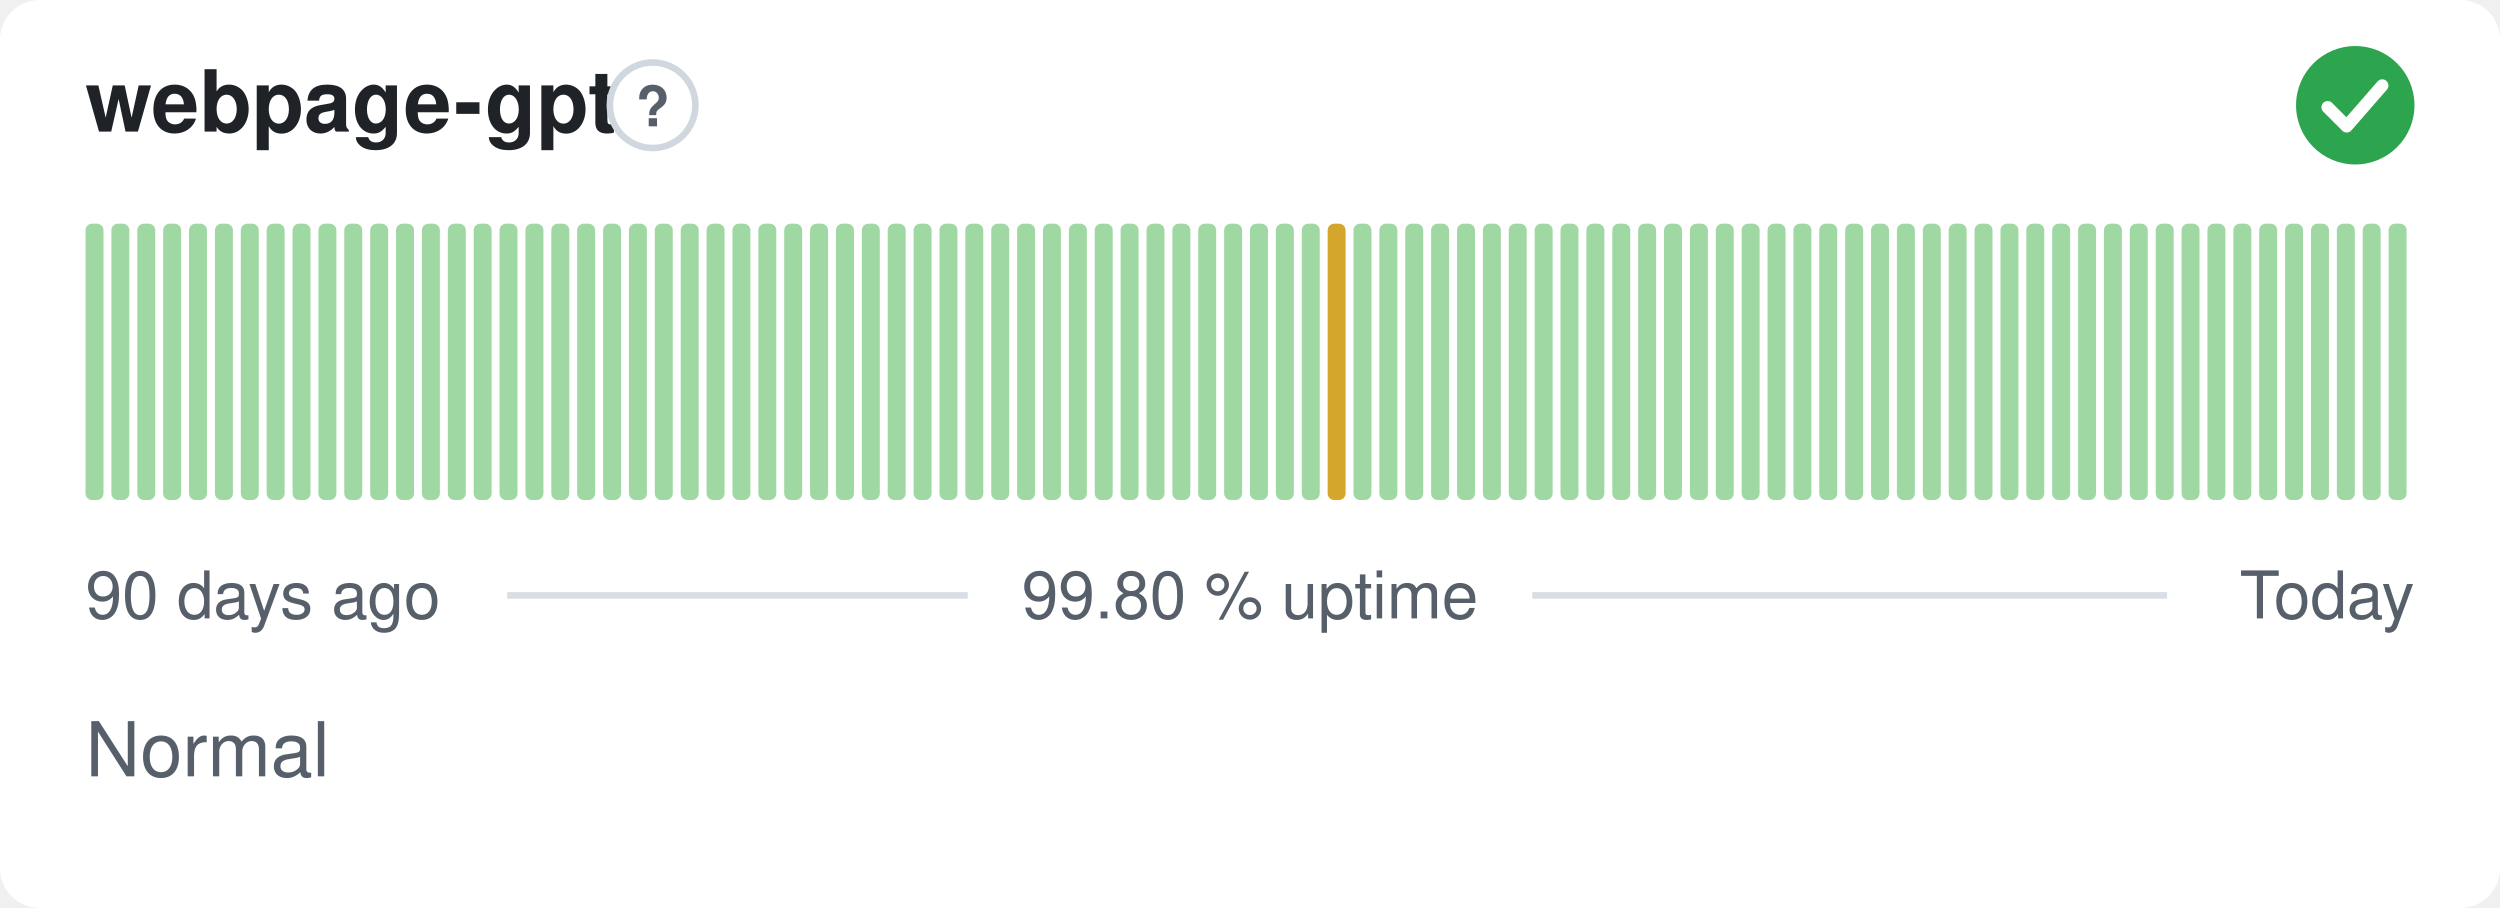
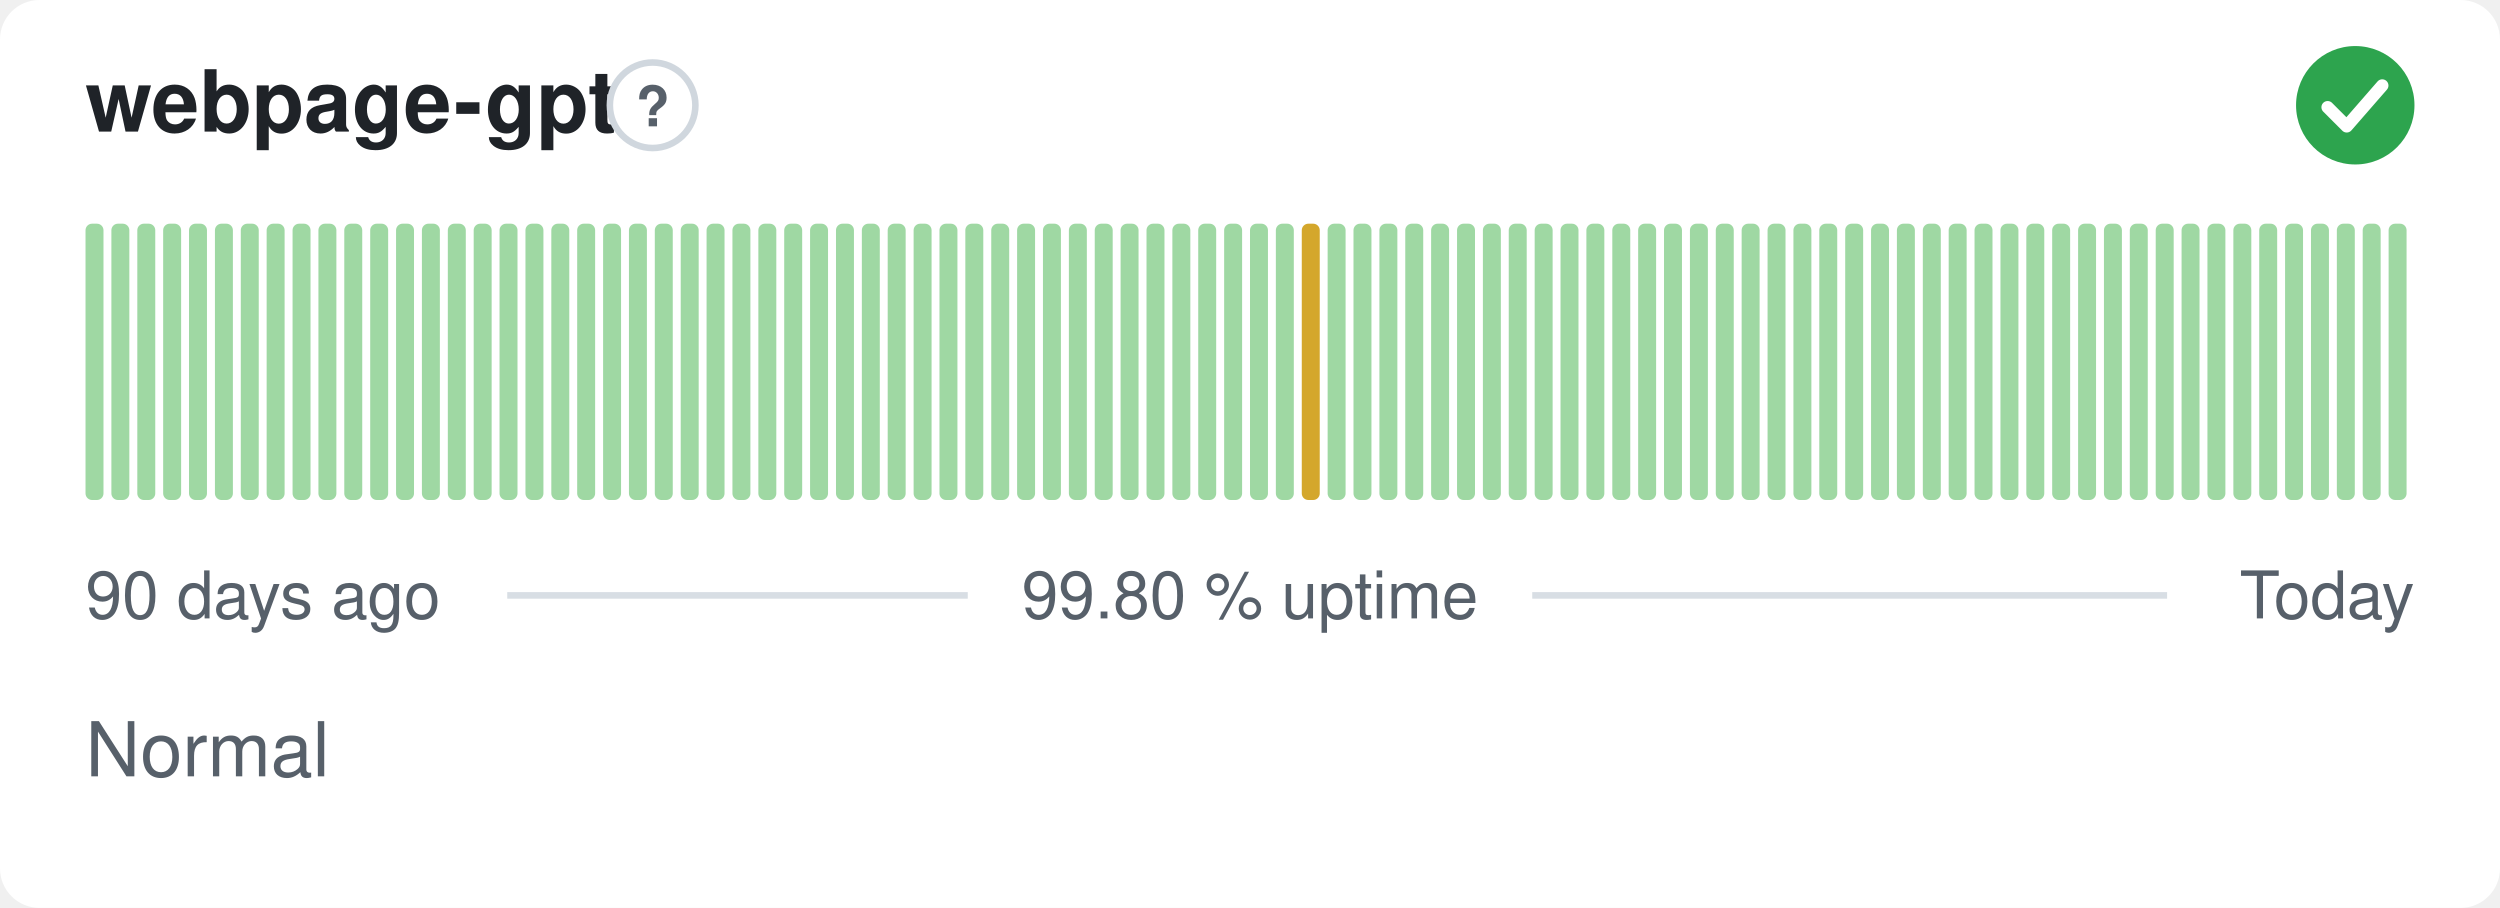
<svg xmlns="http://www.w3.org/2000/svg" width="380" height="138" viewBox="0 0 380 138" role="img" aria-label="webpage-gpt: Normal, 99.80 % uptime over the last 90 days" font-family="-apple-system,BlinkMacSystemFont,'Segoe UI',Helvetica,Arial,sans-serif">
  <style>
    @media (prefers-color-scheme: dark) {
      .bg { fill: #0d1117 }
      .title { fill: #e6edf3 }
      .muted { fill: #8b949e }
      .hint { stroke: #30363d }
      .rule { stroke: #30363d }
      .nodata { fill: #21262d }
    }
  </style>
  <rect class="bg" width="380" height="138" rx="6" fill="#ffffff" />
  <text class="title" x="13" y="20" font-size="13" font-weight="600" fill="#1f2328">webpage-gpt</text>
  <circle class="hint" cx="99.2" cy="16" r="6.5" fill="none" stroke="#d0d7de" stroke-width="1" />
  <text class="muted" x="99.2" y="19.2" text-anchor="middle" font-size="8.5" font-weight="700" fill="#57606a">?</text>
  <circle cx="358" cy="16" r="9" fill="#2da44e" />
  <path d="M353.80 16.30l2.90 2.90 5.40 -6.20" fill="none" stroke="#fff" stroke-width="1.89" stroke-linecap="round" stroke-linejoin="round" />
  <rect x="13.00" y="34.00" width="2.73" height="42.00" rx="1" fill="#9fd8a3" />
  <rect x="16.93" y="34.00" width="2.73" height="42.00" rx="1" fill="#9fd8a3" />
  <rect x="20.87" y="34.00" width="2.73" height="42.00" rx="1" fill="#9fd8a3" />
  <rect x="24.80" y="34.00" width="2.73" height="42.00" rx="1" fill="#9fd8a3" />
  <rect x="28.73" y="34.00" width="2.73" height="42.00" rx="1" fill="#9fd8a3" />
  <rect x="32.67" y="34.00" width="2.73" height="42.00" rx="1" fill="#9fd8a3" />
  <rect x="36.60" y="34.00" width="2.73" height="42.00" rx="1" fill="#9fd8a3" />
  <rect x="40.53" y="34.00" width="2.73" height="42.00" rx="1" fill="#9fd8a3" />
  <rect x="44.47" y="34.00" width="2.73" height="42.00" rx="1" fill="#9fd8a3" />
  <rect x="48.40" y="34.00" width="2.73" height="42.00" rx="1" fill="#9fd8a3" />
  <rect x="52.33" y="34.00" width="2.73" height="42.00" rx="1" fill="#9fd8a3" />
  <rect x="56.27" y="34.00" width="2.73" height="42.00" rx="1" fill="#9fd8a3" />
  <rect x="60.20" y="34.00" width="2.73" height="42.00" rx="1" fill="#9fd8a3" />
  <rect x="64.13" y="34.00" width="2.73" height="42.00" rx="1" fill="#9fd8a3" />
  <rect x="68.07" y="34.00" width="2.73" height="42.00" rx="1" fill="#9fd8a3" />
  <rect x="72.00" y="34.00" width="2.73" height="42.00" rx="1" fill="#9fd8a3" />
  <rect x="75.93" y="34.00" width="2.73" height="42.00" rx="1" fill="#9fd8a3" />
  <rect x="79.87" y="34.00" width="2.73" height="42.00" rx="1" fill="#9fd8a3" />
  <rect x="83.80" y="34.00" width="2.73" height="42.00" rx="1" fill="#9fd8a3" />
  <rect x="87.73" y="34.00" width="2.73" height="42.00" rx="1" fill="#9fd8a3" />
  <rect x="91.67" y="34.00" width="2.73" height="42.00" rx="1" fill="#9fd8a3" />
  <rect x="95.60" y="34.00" width="2.73" height="42.00" rx="1" fill="#9fd8a3" />
  <rect x="99.53" y="34.00" width="2.73" height="42.00" rx="1" fill="#9fd8a3" />
  <rect x="103.47" y="34.00" width="2.73" height="42.00" rx="1" fill="#9fd8a3" />
  <rect x="107.40" y="34.00" width="2.73" height="42.00" rx="1" fill="#9fd8a3" />
  <rect x="111.33" y="34.00" width="2.73" height="42.00" rx="1" fill="#9fd8a3" />
  <rect x="115.27" y="34.00" width="2.73" height="42.00" rx="1" fill="#9fd8a3" />
  <rect x="119.20" y="34.00" width="2.73" height="42.00" rx="1" fill="#9fd8a3" />
  <rect x="123.13" y="34.00" width="2.73" height="42.00" rx="1" fill="#9fd8a3" />
  <rect x="127.07" y="34.00" width="2.73" height="42.00" rx="1" fill="#9fd8a3" />
  <rect x="131.00" y="34.00" width="2.73" height="42.00" rx="1" fill="#9fd8a3" />
  <rect x="134.93" y="34.00" width="2.73" height="42.00" rx="1" fill="#9fd8a3" />
  <rect x="138.87" y="34.00" width="2.73" height="42.00" rx="1" fill="#9fd8a3" />
  <rect x="142.80" y="34.00" width="2.73" height="42.00" rx="1" fill="#9fd8a3" />
  <rect x="146.73" y="34.00" width="2.73" height="42.00" rx="1" fill="#9fd8a3" />
  <rect x="150.67" y="34.00" width="2.73" height="42.00" rx="1" fill="#9fd8a3" />
  <rect x="154.60" y="34.00" width="2.73" height="42.00" rx="1" fill="#9fd8a3" />
  <rect x="158.53" y="34.00" width="2.73" height="42.00" rx="1" fill="#9fd8a3" />
  <rect x="162.47" y="34.00" width="2.73" height="42.00" rx="1" fill="#9fd8a3" />
  <rect x="166.40" y="34.00" width="2.73" height="42.00" rx="1" fill="#9fd8a3" />
  <rect x="170.33" y="34.00" width="2.73" height="42.00" rx="1" fill="#9fd8a3" />
  <rect x="174.27" y="34.00" width="2.73" height="42.00" rx="1" fill="#9fd8a3" />
  <rect x="178.20" y="34.00" width="2.73" height="42.00" rx="1" fill="#9fd8a3" />
  <rect x="182.13" y="34.00" width="2.73" height="42.00" rx="1" fill="#9fd8a3" />
  <rect x="186.07" y="34.00" width="2.73" height="42.00" rx="1" fill="#9fd8a3" />
  <rect x="190.00" y="34.00" width="2.73" height="42.00" rx="1" fill="#9fd8a3" />
  <rect x="193.93" y="34.00" width="2.73" height="42.00" rx="1" fill="#9fd8a3" />
-   <rect x="197.87" y="34.00" width="2.73" height="42.00" rx="1" fill="#9fd8a3" />
-   <rect x="201.80" y="34.00" width="2.73" height="42.00" rx="1" fill="#d4a72c" />
+   <rect x="197.87" y="34.00" width="2.73" height="42.00" rx="1" fill="#d4a72c" />
+   <rect x="201.80" y="34.00" width="2.73" height="42.00" rx="1" fill="#9fd8a3" />
  <rect x="205.73" y="34.00" width="2.73" height="42.00" rx="1" fill="#9fd8a3" />
  <rect x="209.67" y="34.00" width="2.73" height="42.00" rx="1" fill="#9fd8a3" />
  <rect x="213.60" y="34.00" width="2.73" height="42.00" rx="1" fill="#9fd8a3" />
  <rect x="217.53" y="34.00" width="2.73" height="42.00" rx="1" fill="#9fd8a3" />
  <rect x="221.47" y="34.00" width="2.73" height="42.00" rx="1" fill="#9fd8a3" />
  <rect x="225.40" y="34.00" width="2.73" height="42.00" rx="1" fill="#9fd8a3" />
  <rect x="229.33" y="34.00" width="2.73" height="42.00" rx="1" fill="#9fd8a3" />
  <rect x="233.27" y="34.00" width="2.73" height="42.00" rx="1" fill="#9fd8a3" />
  <rect x="237.20" y="34.00" width="2.73" height="42.00" rx="1" fill="#9fd8a3" />
  <rect x="241.13" y="34.00" width="2.73" height="42.00" rx="1" fill="#9fd8a3" />
  <rect x="245.07" y="34.00" width="2.73" height="42.00" rx="1" fill="#9fd8a3" />
  <rect x="249.00" y="34.00" width="2.73" height="42.00" rx="1" fill="#9fd8a3" />
  <rect x="252.93" y="34.00" width="2.73" height="42.00" rx="1" fill="#9fd8a3" />
  <rect x="256.87" y="34.00" width="2.73" height="42.00" rx="1" fill="#9fd8a3" />
  <rect x="260.80" y="34.00" width="2.73" height="42.00" rx="1" fill="#9fd8a3" />
  <rect x="264.73" y="34.00" width="2.73" height="42.00" rx="1" fill="#9fd8a3" />
  <rect x="268.67" y="34.00" width="2.73" height="42.00" rx="1" fill="#9fd8a3" />
  <rect x="272.60" y="34.00" width="2.73" height="42.00" rx="1" fill="#9fd8a3" />
  <rect x="276.53" y="34.00" width="2.73" height="42.00" rx="1" fill="#9fd8a3" />
  <rect x="280.47" y="34.00" width="2.73" height="42.00" rx="1" fill="#9fd8a3" />
  <rect x="284.40" y="34.00" width="2.73" height="42.00" rx="1" fill="#9fd8a3" />
  <rect x="288.33" y="34.00" width="2.73" height="42.00" rx="1" fill="#9fd8a3" />
  <rect x="292.27" y="34.00" width="2.73" height="42.00" rx="1" fill="#9fd8a3" />
  <rect x="296.20" y="34.00" width="2.73" height="42.00" rx="1" fill="#9fd8a3" />
  <rect x="300.13" y="34.00" width="2.73" height="42.00" rx="1" fill="#9fd8a3" />
  <rect x="304.07" y="34.00" width="2.73" height="42.00" rx="1" fill="#9fd8a3" />
  <rect x="308.00" y="34.00" width="2.73" height="42.00" rx="1" fill="#9fd8a3" />
  <rect x="311.93" y="34.00" width="2.73" height="42.00" rx="1" fill="#9fd8a3" />
  <rect x="315.87" y="34.00" width="2.73" height="42.00" rx="1" fill="#9fd8a3" />
  <rect x="319.80" y="34.00" width="2.73" height="42.00" rx="1" fill="#9fd8a3" />
  <rect x="323.73" y="34.00" width="2.73" height="42.00" rx="1" fill="#9fd8a3" />
  <rect x="327.67" y="34.00" width="2.73" height="42.00" rx="1" fill="#9fd8a3" />
  <rect x="331.60" y="34.00" width="2.73" height="42.00" rx="1" fill="#9fd8a3" />
  <rect x="335.53" y="34.00" width="2.73" height="42.00" rx="1" fill="#9fd8a3" />
  <rect x="339.47" y="34.00" width="2.73" height="42.00" rx="1" fill="#9fd8a3" />
  <rect x="343.40" y="34.00" width="2.73" height="42.00" rx="1" fill="#9fd8a3" />
  <rect x="347.33" y="34.00" width="2.73" height="42.00" rx="1" fill="#9fd8a3" />
  <rect x="351.27" y="34.00" width="2.73" height="42.00" rx="1" fill="#9fd8a3" />
  <rect x="355.20" y="34.00" width="2.73" height="42.00" rx="1" fill="#9fd8a3" />
  <rect x="359.13" y="34.00" width="2.73" height="42.00" rx="1" fill="#9fd8a3" />
  <rect x="363.07" y="34.00" width="2.73" height="42.00" rx="1" fill="#9fd8a3" />
  <text class="muted" x="13" y="94" font-size="10" fill="#57606a">90 days ago</text>
  <text class="muted" x="190" y="94" text-anchor="middle" font-size="10" fill="#57606a">99.80 % uptime</text>
  <text class="muted" x="367" y="94" text-anchor="end" font-size="10" fill="#57606a">Today</text>
  <line class="rule" x1="77.1" y1="90.5" x2="147.1" y2="90.5" stroke="#d8dee4" stroke-width="1" />
  <line class="rule" x1="232.9" y1="90.5" x2="329.4" y2="90.5" stroke="#d8dee4" stroke-width="1" />
  <text class="muted" x="13" y="118" font-size="11.5" fill="#57606a">Normal</text>
</svg>
